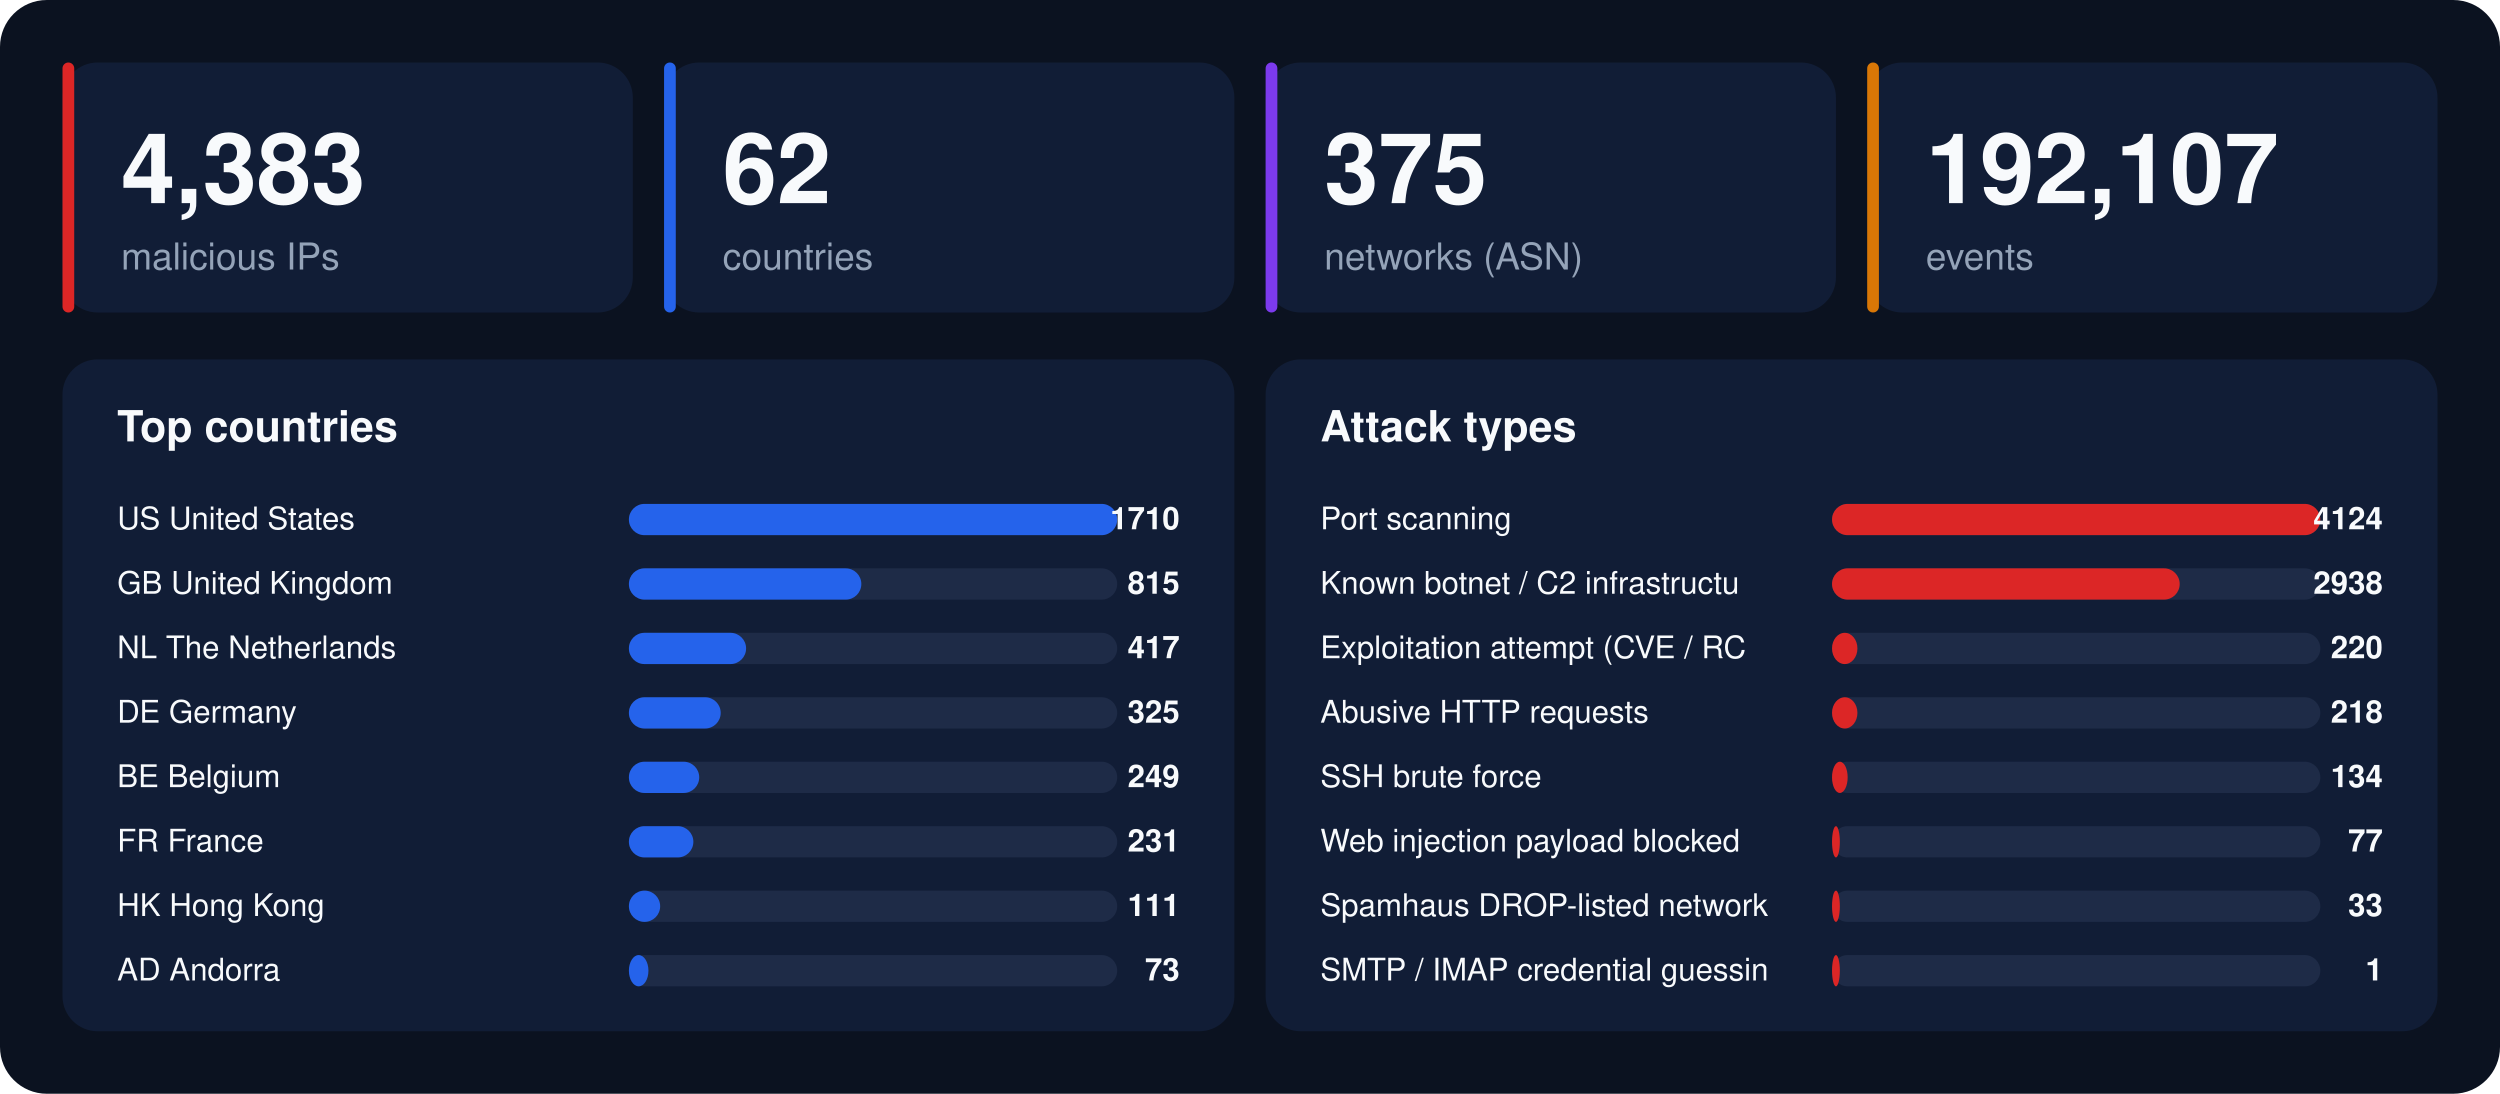
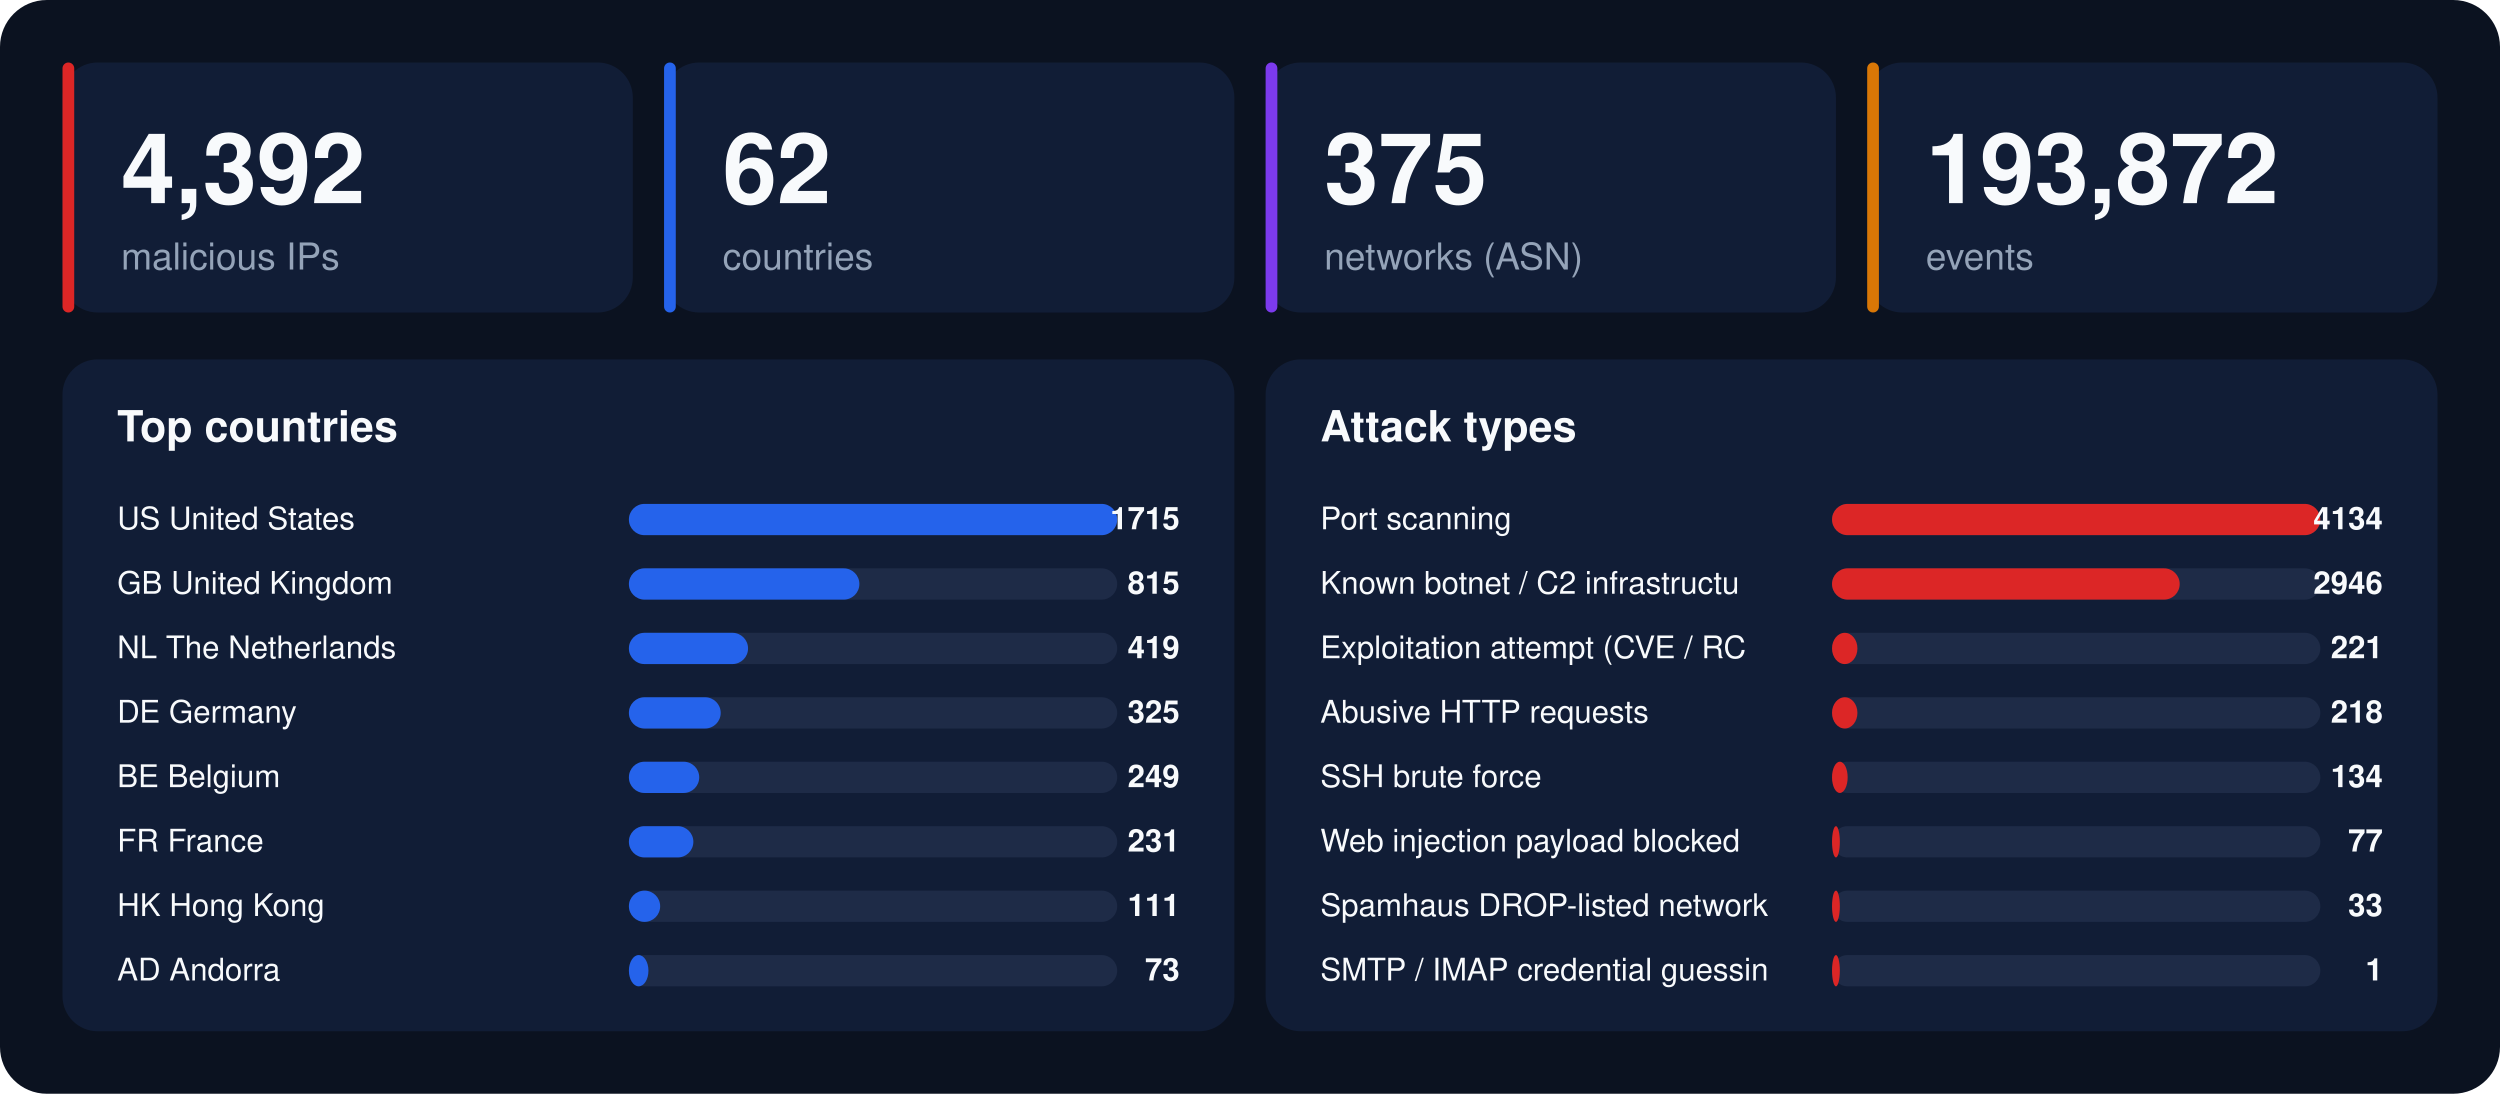
<svg xmlns="http://www.w3.org/2000/svg" width="1280" height="560" viewBox="0 0 1280 560" font-family="-apple-system,BlinkMacSystemFont,'Segoe UI',Helvetica,Arial,sans-serif">
  <rect width="1280" height="560" rx="24" fill="#0b1220" />
  <rect x="32" y="32" width="292" height="128" rx="18" fill="#111d36" />
  <rect x="32" y="32" width="6" height="128" rx="3" fill="#dc2626" />
-   <text x="62" y="104" font-size="50" font-weight="800" fill="#f8fafc">4,383</text>
+   <text x="62" y="104" font-size="50" font-weight="800" fill="#f8fafc">4,392</text>
  <text x="62" y="138" font-size="19" fill="#94a3b8">malicious IPs</text>
  <rect x="340" y="32" width="292" height="128" rx="18" fill="#111d36" />
  <rect x="340" y="32" width="6" height="128" rx="3" fill="#2563eb" />
  <text x="370" y="104" font-size="50" font-weight="800" fill="#f8fafc">62</text>
  <text x="370" y="138" font-size="19" fill="#94a3b8">countries</text>
  <rect x="648" y="32" width="292" height="128" rx="18" fill="#111d36" />
  <rect x="648" y="32" width="6" height="128" rx="3" fill="#7c3aed" />
  <text x="678" y="104" font-size="50" font-weight="800" fill="#f8fafc">375</text>
  <text x="678" y="138" font-size="19" fill="#94a3b8">networks (ASN)</text>
  <rect x="956" y="32" width="292" height="128" rx="18" fill="#111d36" />
  <rect x="956" y="32" width="6" height="128" rx="3" fill="#d97706" />
-   <text x="986" y="104" font-size="50" font-weight="800" fill="#f8fafc">192,107</text>
+   <text x="986" y="104" font-size="50" font-weight="800" fill="#f8fafc">193,872</text>
  <text x="986" y="138" font-size="19" fill="#94a3b8">events</text>
  <rect x="32" y="184" width="600" height="344" rx="18" fill="#111d36" />
  <text x="60" y="226" font-size="22" font-weight="700" fill="#f8fafc">Top countries</text>
  <text x="60" y="271" font-size="16" fill="#f8fafc">US  United States</text>
  <rect x="322" y="258" width="250" height="16" rx="8" fill="#1e2b47" />
  <rect x="322" y="258" width="250" height="16" rx="8" fill="#2563eb" />
-   <text x="604" y="271" font-size="16" font-weight="700" text-anchor="end" fill="#f8fafc">1710</text>
+   <text x="604" y="271" font-size="16" font-weight="700" text-anchor="end" fill="#f8fafc">1715</text>
  <text x="60" y="304" font-size="16" fill="#f8fafc">GB  United Kingdom</text>
  <rect x="322" y="291" width="250" height="16" rx="8" fill="#1e2b47" />
-   <rect x="322" y="291" width="119" height="16" rx="8" fill="#2563eb" />
+   <rect x="322" y="291" width="118" height="16" rx="8" fill="#2563eb" />
  <text x="604" y="304" font-size="16" font-weight="700" text-anchor="end" fill="#f8fafc">815</text>
  <text x="60" y="337" font-size="16" fill="#f8fafc">NL  The Netherlands</text>
  <rect x="322" y="324" width="250" height="16" rx="8" fill="#1e2b47" />
-   <rect x="322" y="324" width="60" height="16" rx="8" fill="#2563eb" />
-   <text x="604" y="337" font-size="16" font-weight="700" text-anchor="end" fill="#f8fafc">417</text>
+   <rect x="322" y="324" width="61" height="16" rx="8" fill="#2563eb" />
+   <text x="604" y="337" font-size="16" font-weight="700" text-anchor="end" fill="#f8fafc">419</text>
  <text x="60" y="370" font-size="16" fill="#f8fafc">DE  Germany</text>
  <rect x="322" y="357" width="250" height="16" rx="8" fill="#1e2b47" />
  <rect x="322" y="357" width="47" height="16" rx="8" fill="#2563eb" />
  <text x="604" y="370" font-size="16" font-weight="700" text-anchor="end" fill="#f8fafc">325</text>
  <text x="60" y="403" font-size="16" fill="#f8fafc">BE  Belgium</text>
  <rect x="322" y="390" width="250" height="16" rx="8" fill="#1e2b47" />
  <rect x="322" y="390" width="36" height="16" rx="8" fill="#2563eb" />
  <text x="604" y="403" font-size="16" font-weight="700" text-anchor="end" fill="#f8fafc">249</text>
  <text x="60" y="436" font-size="16" fill="#f8fafc">FR  France</text>
  <rect x="322" y="423" width="250" height="16" rx="8" fill="#1e2b47" />
  <rect x="322" y="423" width="33" height="16" rx="8" fill="#2563eb" />
  <text x="604" y="436" font-size="16" font-weight="700" text-anchor="end" fill="#f8fafc">231</text>
  <text x="60" y="469" font-size="16" fill="#f8fafc">HK  Hong Kong</text>
  <rect x="322" y="456" width="250" height="16" rx="8" fill="#1e2b47" />
  <rect x="322" y="456" width="16" height="16" rx="8" fill="#2563eb" />
  <text x="604" y="469" font-size="16" font-weight="700" text-anchor="end" fill="#f8fafc">111</text>
  <text x="60" y="502" font-size="16" fill="#f8fafc">AD  Andorra</text>
  <rect x="322" y="489" width="250" height="16" rx="8" fill="#1e2b47" />
  <rect x="322" y="489" width="10" height="16" rx="8" fill="#2563eb" />
  <text x="604" y="502" font-size="16" font-weight="700" text-anchor="end" fill="#f8fafc">73</text>
  <rect x="648" y="184" width="600" height="344" rx="18" fill="#111d36" />
  <text x="676" y="226" font-size="22" font-weight="700" fill="#f8fafc">Attack types</text>
  <text x="676" y="271" font-size="16" fill="#f8fafc">Port scanning</text>
  <rect x="938" y="258" width="250" height="16" rx="8" fill="#1e2b47" />
  <rect x="938" y="258" width="250" height="16" rx="8" fill="#dc2626" />
-   <text x="1220" y="271" font-size="16" font-weight="700" text-anchor="end" fill="#f8fafc">4124</text>
+   <text x="1220" y="271" font-size="16" font-weight="700" text-anchor="end" fill="#f8fafc">4134</text>
  <text x="676" y="304" font-size="16" fill="#f8fafc">Known botnet / C2 infrastructu</text>
  <rect x="938" y="291" width="250" height="16" rx="8" fill="#1e2b47" />
  <rect x="938" y="291" width="178" height="16" rx="8" fill="#dc2626" />
-   <text x="1220" y="304" font-size="16" font-weight="700" text-anchor="end" fill="#f8fafc">2938</text>
+   <text x="1220" y="304" font-size="16" font-weight="700" text-anchor="end" fill="#f8fafc">2946</text>
  <text x="676" y="337" font-size="16" fill="#f8fafc">Exploitation attempt (CVE / RC</text>
  <rect x="938" y="324" width="250" height="16" rx="8" fill="#1e2b47" />
  <rect x="938" y="324" width="13" height="16" rx="8" fill="#dc2626" />
-   <text x="1220" y="337" font-size="16" font-weight="700" text-anchor="end" fill="#f8fafc">220</text>
+   <text x="1220" y="337" font-size="16" font-weight="700" text-anchor="end" fill="#f8fafc">221</text>
  <text x="676" y="370" font-size="16" fill="#f8fafc">Abusive HTTP requests</text>
  <rect x="938" y="357" width="250" height="16" rx="8" fill="#1e2b47" />
  <rect x="938" y="357" width="13" height="16" rx="8" fill="#dc2626" />
  <text x="1220" y="370" font-size="16" font-weight="700" text-anchor="end" fill="#f8fafc">218</text>
  <text x="676" y="403" font-size="16" fill="#f8fafc">SSH brute force</text>
  <rect x="938" y="390" width="250" height="16" rx="8" fill="#1e2b47" />
  <rect x="938" y="390" width="8" height="16" rx="8" fill="#dc2626" />
  <text x="1220" y="403" font-size="16" font-weight="700" text-anchor="end" fill="#f8fafc">134</text>
  <text x="676" y="436" font-size="16" fill="#f8fafc">Web injection payload blocked </text>
  <rect x="938" y="423" width="250" height="16" rx="8" fill="#1e2b47" />
  <rect x="938" y="423" width="4" height="16" rx="8" fill="#dc2626" />
  <text x="1220" y="436" font-size="16" font-weight="700" text-anchor="end" fill="#f8fafc">77</text>
  <text x="676" y="469" font-size="16" fill="#f8fafc">Spamhaus DROP-listed network</text>
  <rect x="938" y="456" width="250" height="16" rx="8" fill="#1e2b47" />
  <rect x="938" y="456" width="4" height="16" rx="8" fill="#dc2626" />
  <text x="1220" y="469" font-size="16" font-weight="700" text-anchor="end" fill="#f8fafc">33</text>
  <text x="676" y="502" font-size="16" fill="#f8fafc">SMTP / IMAP credential guessin</text>
  <rect x="938" y="489" width="250" height="16" rx="8" fill="#1e2b47" />
  <rect x="938" y="489" width="4" height="16" rx="8" fill="#dc2626" />
  <text x="1220" y="502" font-size="16" font-weight="700" text-anchor="end" fill="#f8fafc">1</text>
</svg>
